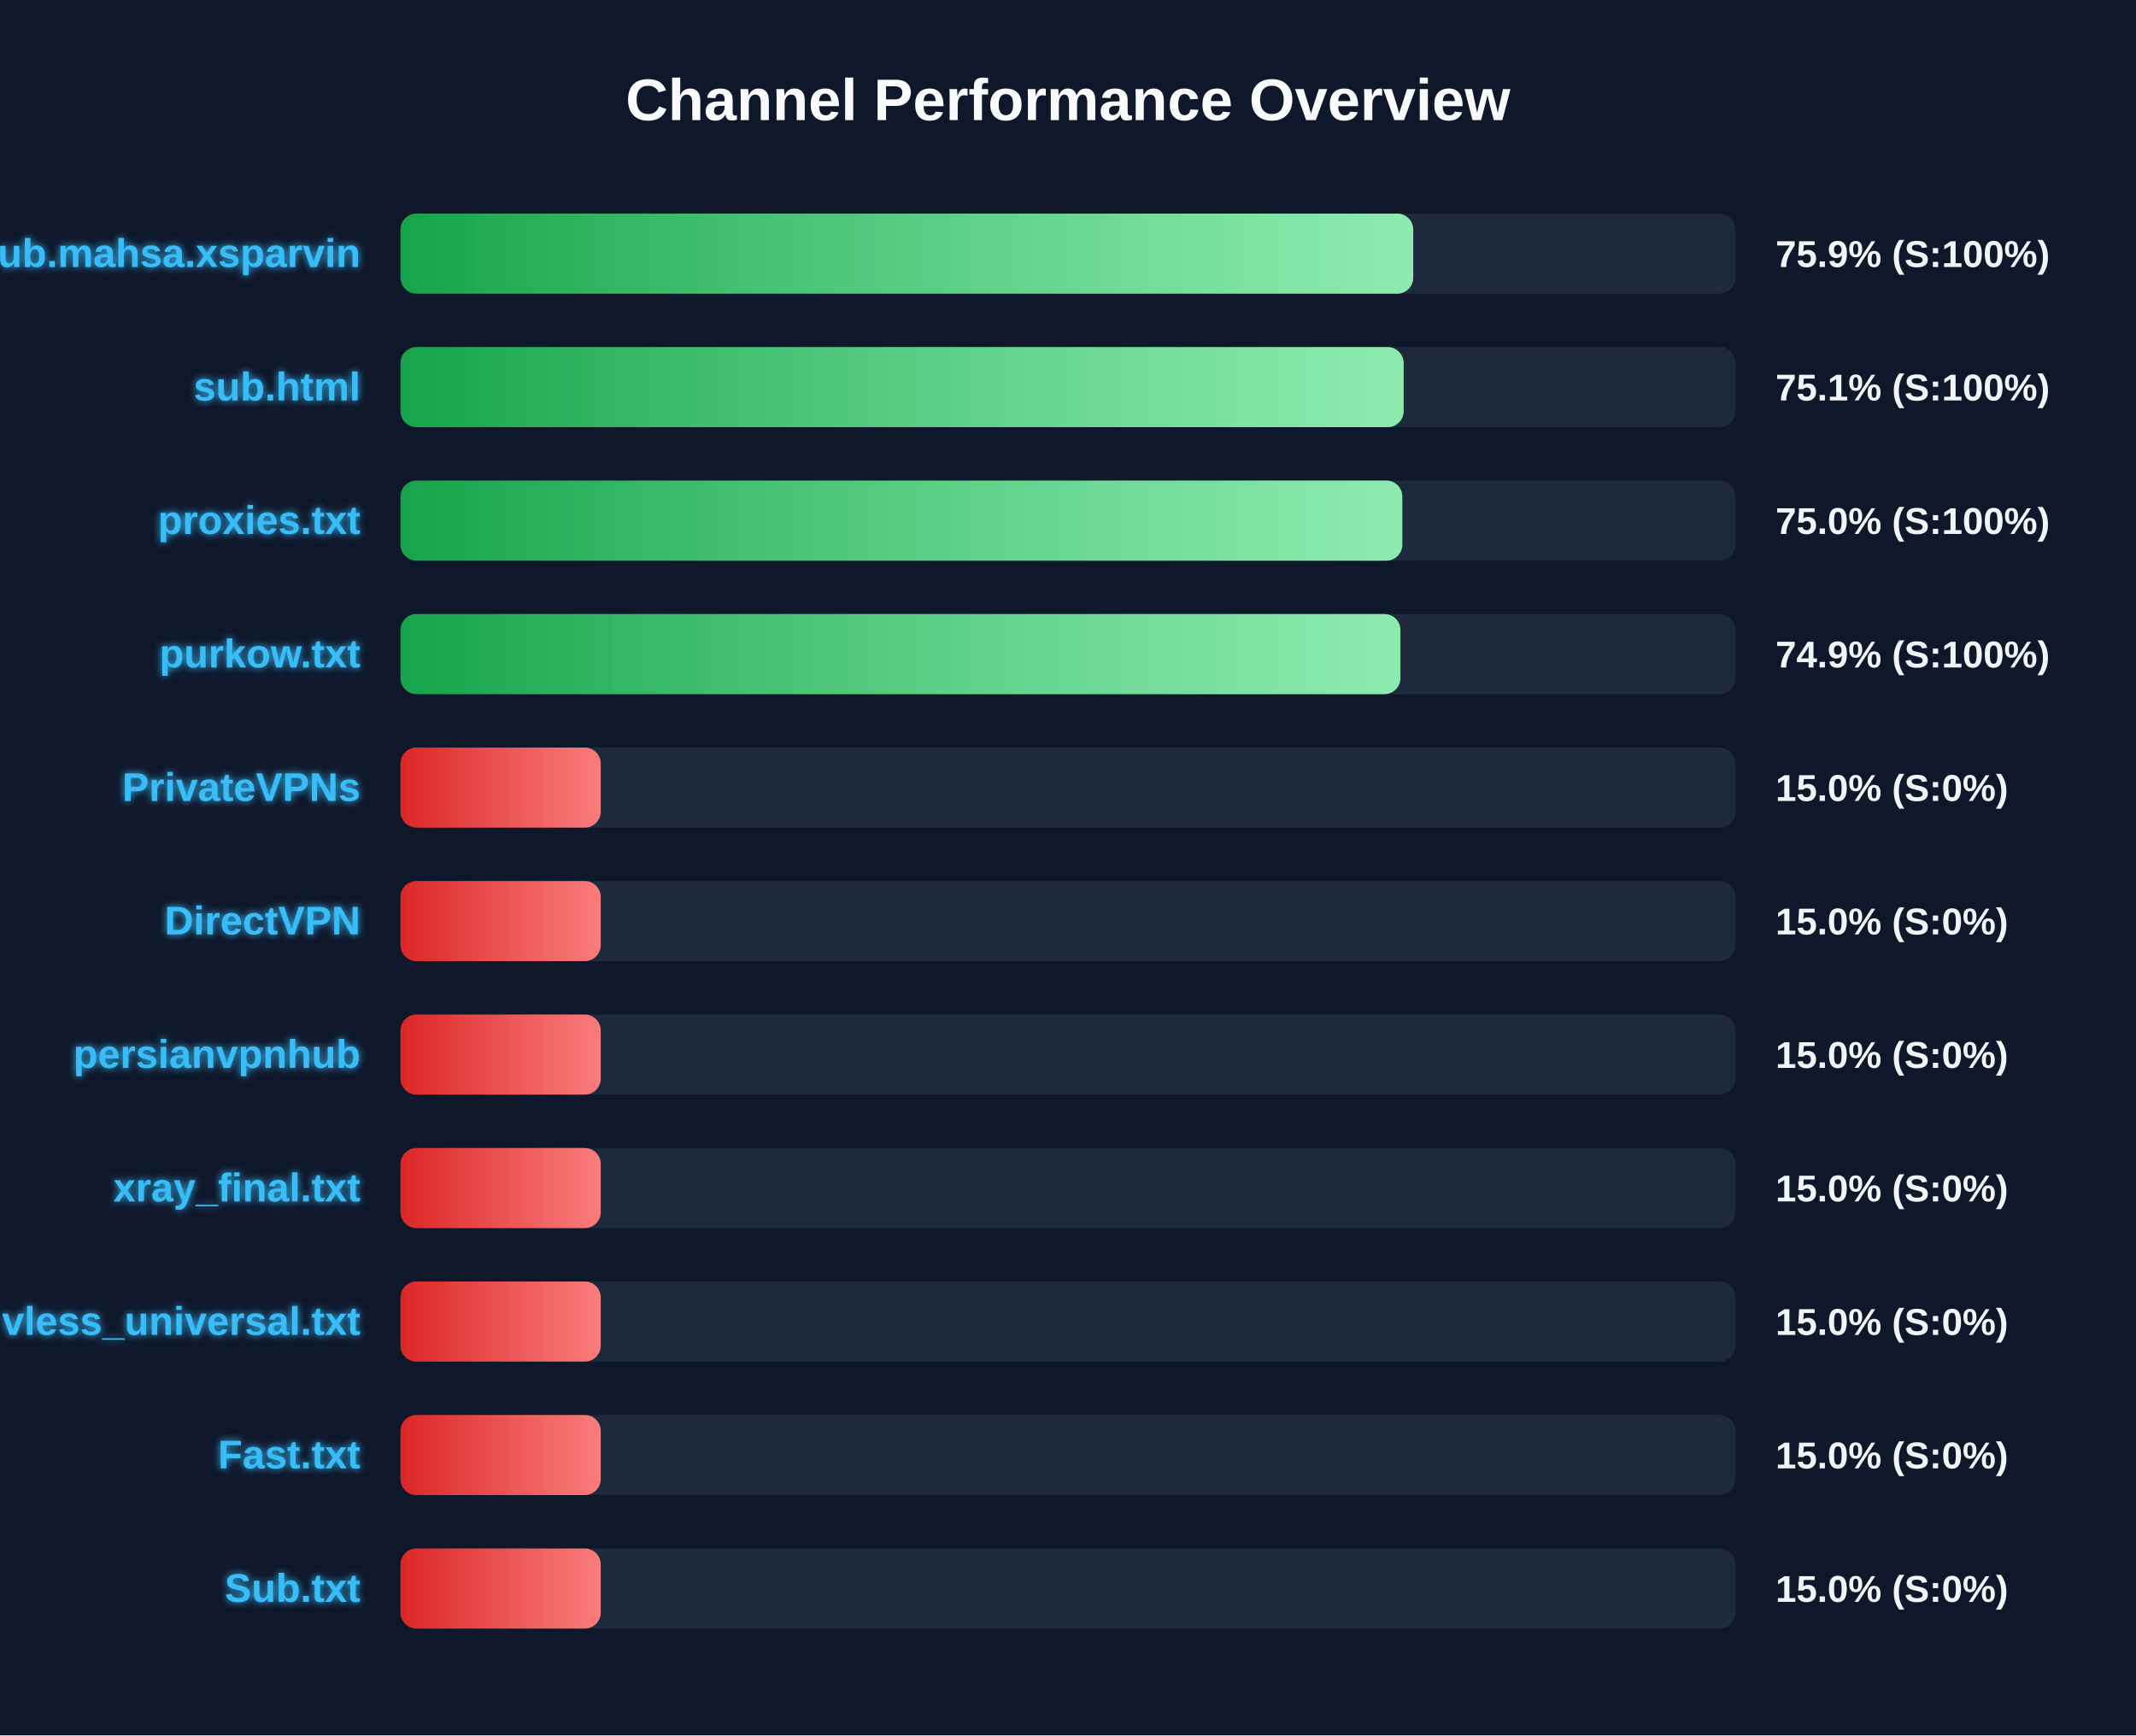
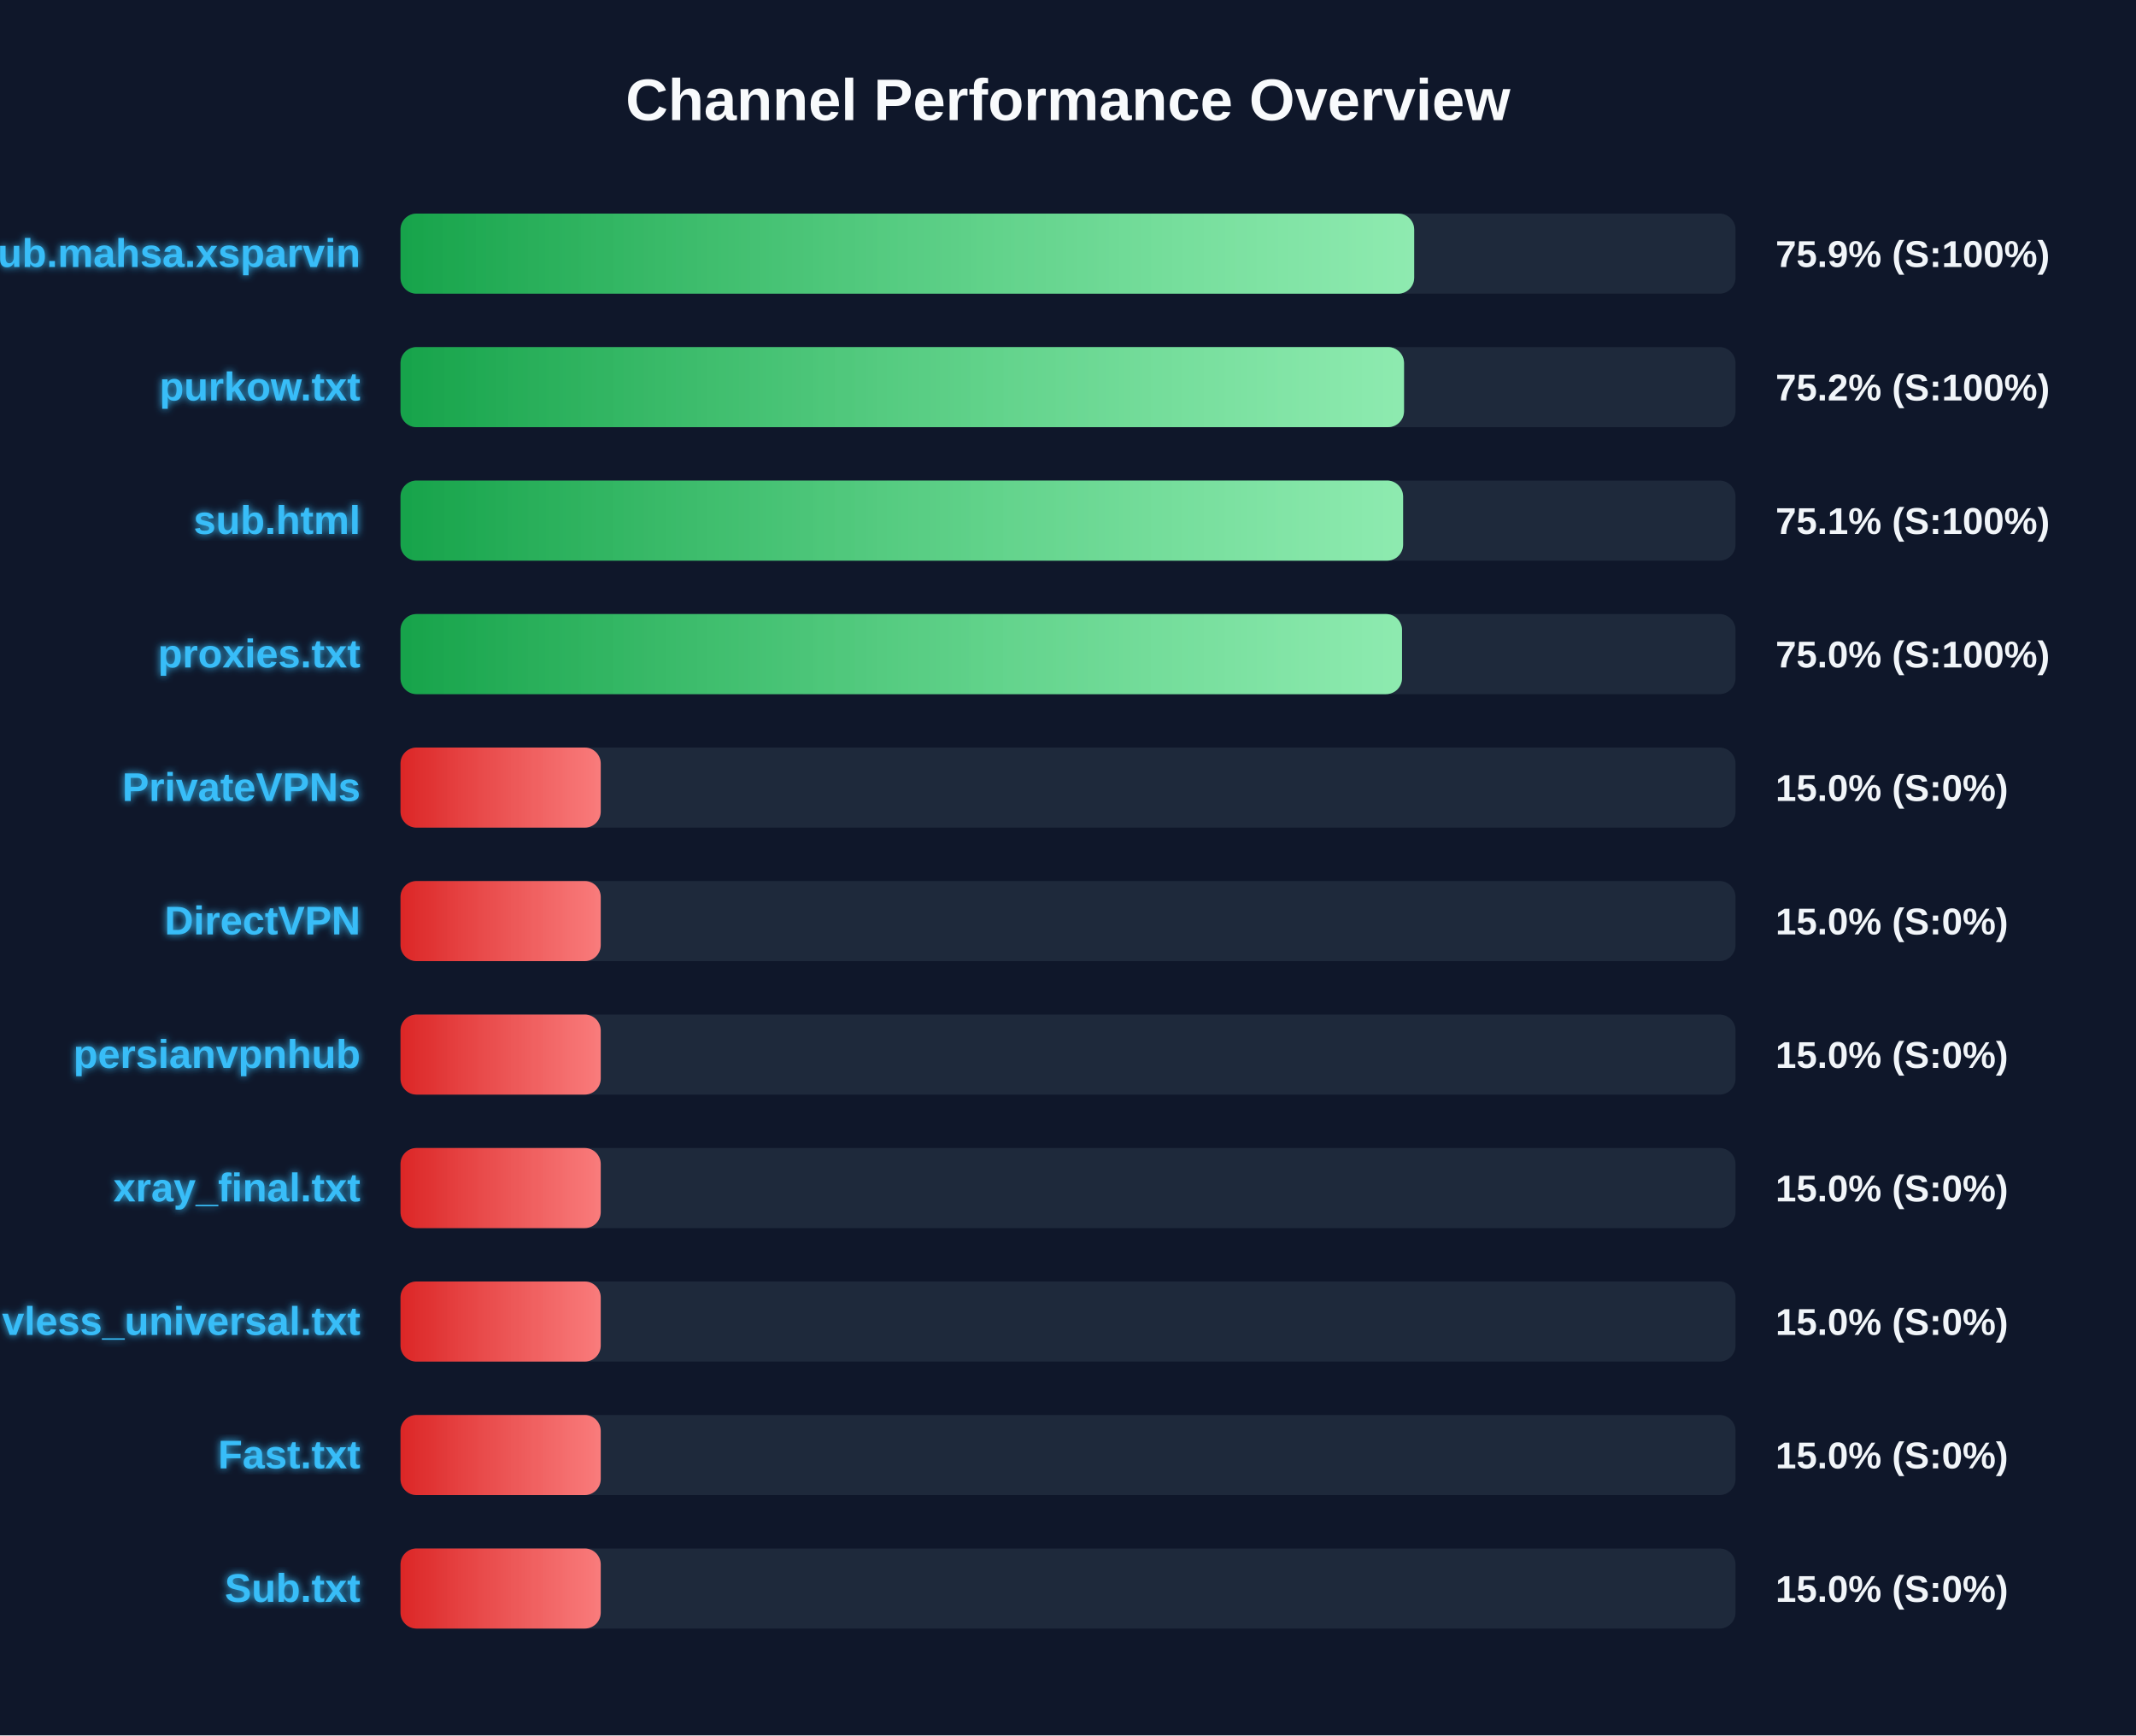
<svg xmlns="http://www.w3.org/2000/svg" width="800" height="650" version="1.1">
  <defs>
    <linearGradient id="grad-green" x1="0%" y1="0%" x2="100%" y2="0%">
      <stop offset="0%" stop-color="#16a34a" />
      <stop offset="100%" stop-color="#4ade80" />
    </linearGradient>
    <linearGradient id="grad-yellow" x1="0%" y1="0%" x2="100%" y2="0%">
      <stop offset="0%" stop-color="#ca8a04" />
      <stop offset="100%" stop-color="#fde047" />
    </linearGradient>
    <linearGradient id="grad-red" x1="0%" y1="0%" x2="100%" y2="0%">
      <stop offset="0%" stop-color="#dc2626" />
      <stop offset="100%" stop-color="#f87171" />
    </linearGradient>
    <linearGradient id="shimmer" x1="0%" y1="0%" x2="100%" y2="0%">
      <stop offset="0%" stop-color="rgba(255,255,255,0)" />
      <stop offset="50%" stop-color="rgba(255,255,255,0.4)" />
      <stop offset="100%" stop-color="rgba(255,255,255,0)" />
    </linearGradient>
    <filter id="glow" x="-20%" y="-20%" width="140%" height="140%">
      <feGaussianBlur stdDeviation="1.5" result="blur" />
      <feComposite in="SourceGraphic" in2="blur" operator="over" />
    </filter>
  </defs>
  <style>
        .bg-rect { fill: #0f172a; }
        .title { font: bold 22px 'Segoe UI', Arial, sans-serif; fill: #f8fafc; }
        .row { font: bold 15px 'Segoe UI', Arial, sans-serif; fill: #38bdf8; filter: url(#glow); }
        .score { font: bold 14px 'Segoe UI', Arial, sans-serif; fill: #f1f5f9; }
        @keyframes shimmer-anim {
            0% { transform: translateX(-100%); }
            100% { transform: translateX(200%); }
        }
        .shimmer-rect {
            animation: shimmer-anim 2.5s infinite linear;
        }
    </style>
  <rect width="100%" height="100%" class="bg-rect" />
  <text x="400" y="45" text-anchor="middle" class="title">Channel Performance Overview</text>
  <rect x="150" y="80" width="500" height="30" fill="#1e293b" rx="6" />
  <clipPath id="clip-0">
-     <rect x="150" y="80" width="379.3" height="30" rx="6" />
+     <rect x="150" y="80" width="379.65" height="30" rx="6" />
  </clipPath>
-   <rect x="150" y="80" width="379.3" height="30" fill="url(#grad-green)" rx="6" />
+   <rect x="150" y="80" width="379.65" height="30" fill="url(#grad-green)" rx="6" />
  <g clip-path="url(#clip-0)">
    <rect x="150" y="80" width="100%" height="30" fill="url(#shimmer)" class="shimmer-rect" />
  </g>
  <text x="135" y="100" text-anchor="end" class="row">Sub.mahsa.xsparvin</text>
  <text x="665" y="100" text-anchor="start" class="score">75.9% (S:100%)</text>
  <rect x="150" y="130" width="500" height="30" fill="#1e293b" rx="6" />
  <clipPath id="clip-1">
-     <rect x="150" y="130" width="375.7" height="30" rx="6" />
+     <rect x="150" y="130" width="375.85" height="30" rx="6" />
  </clipPath>
-   <rect x="150" y="130" width="375.7" height="30" fill="url(#grad-green)" rx="6" />
+   <rect x="150" y="130" width="375.85" height="30" fill="url(#grad-green)" rx="6" />
  <g clip-path="url(#clip-1)">
    <rect x="150" y="130" width="100%" height="30" fill="url(#shimmer)" class="shimmer-rect" />
  </g>
-   <text x="135" y="150" text-anchor="end" class="row">sub.html</text>
-   <text x="665" y="150" text-anchor="start" class="score">75.1% (S:100%)</text>
+   <text x="135" y="150" text-anchor="end" class="row">purkow.txt</text>
+   <text x="665" y="150" text-anchor="start" class="score">75.2% (S:100%)</text>
  <rect x="150" y="180" width="500" height="30" fill="#1e293b" rx="6" />
  <clipPath id="clip-2">
-     <rect x="150" y="180" width="375.2" height="30" rx="6" />
+     <rect x="150" y="180" width="375.5" height="30" rx="6" />
  </clipPath>
-   <rect x="150" y="180" width="375.2" height="30" fill="url(#grad-green)" rx="6" />
+   <rect x="150" y="180" width="375.5" height="30" fill="url(#grad-green)" rx="6" />
  <g clip-path="url(#clip-2)">
    <rect x="150" y="180" width="100%" height="30" fill="url(#shimmer)" class="shimmer-rect" />
  </g>
-   <text x="135" y="200" text-anchor="end" class="row">proxies.txt</text>
-   <text x="665" y="200" text-anchor="start" class="score">75.0% (S:100%)</text>
+   <text x="135" y="200" text-anchor="end" class="row">sub.html</text>
+   <text x="665" y="200" text-anchor="start" class="score">75.1% (S:100%)</text>
  <rect x="150" y="230" width="500" height="30" fill="#1e293b" rx="6" />
  <clipPath id="clip-3">
-     <rect x="150" y="230" width="374.5" height="30" rx="6" />
+     <rect x="150" y="230" width="375.1" height="30" rx="6" />
  </clipPath>
-   <rect x="150" y="230" width="374.5" height="30" fill="url(#grad-green)" rx="6" />
+   <rect x="150" y="230" width="375.1" height="30" fill="url(#grad-green)" rx="6" />
  <g clip-path="url(#clip-3)">
    <rect x="150" y="230" width="100%" height="30" fill="url(#shimmer)" class="shimmer-rect" />
  </g>
-   <text x="135" y="250" text-anchor="end" class="row">purkow.txt</text>
-   <text x="665" y="250" text-anchor="start" class="score">74.9% (S:100%)</text>
+   <text x="135" y="250" text-anchor="end" class="row">proxies.txt</text>
+   <text x="665" y="250" text-anchor="start" class="score">75.0% (S:100%)</text>
  <rect x="150" y="280" width="500" height="30" fill="#1e293b" rx="6" />
  <clipPath id="clip-4">
    <rect x="150" y="280" width="75.0" height="30" rx="6" />
  </clipPath>
  <rect x="150" y="280" width="75.0" height="30" fill="url(#grad-red)" rx="6" />
  <g clip-path="url(#clip-4)">
    <rect x="150" y="280" width="100%" height="30" fill="url(#shimmer)" class="shimmer-rect" />
  </g>
  <text x="135" y="300" text-anchor="end" class="row">PrivateVPNs</text>
  <text x="665" y="300" text-anchor="start" class="score">15.0% (S:0%)</text>
  <rect x="150" y="330" width="500" height="30" fill="#1e293b" rx="6" />
  <clipPath id="clip-5">
    <rect x="150" y="330" width="75.0" height="30" rx="6" />
  </clipPath>
  <rect x="150" y="330" width="75.0" height="30" fill="url(#grad-red)" rx="6" />
  <g clip-path="url(#clip-5)">
    <rect x="150" y="330" width="100%" height="30" fill="url(#shimmer)" class="shimmer-rect" />
  </g>
  <text x="135" y="350" text-anchor="end" class="row">DirectVPN</text>
  <text x="665" y="350" text-anchor="start" class="score">15.0% (S:0%)</text>
  <rect x="150" y="380" width="500" height="30" fill="#1e293b" rx="6" />
  <clipPath id="clip-6">
    <rect x="150" y="380" width="75.0" height="30" rx="6" />
  </clipPath>
  <rect x="150" y="380" width="75.0" height="30" fill="url(#grad-red)" rx="6" />
  <g clip-path="url(#clip-6)">
    <rect x="150" y="380" width="100%" height="30" fill="url(#shimmer)" class="shimmer-rect" />
  </g>
  <text x="135" y="400" text-anchor="end" class="row">persianvpnhub</text>
  <text x="665" y="400" text-anchor="start" class="score">15.0% (S:0%)</text>
  <rect x="150" y="430" width="500" height="30" fill="#1e293b" rx="6" />
  <clipPath id="clip-7">
    <rect x="150" y="430" width="75.0" height="30" rx="6" />
  </clipPath>
  <rect x="150" y="430" width="75.0" height="30" fill="url(#grad-red)" rx="6" />
  <g clip-path="url(#clip-7)">
    <rect x="150" y="430" width="100%" height="30" fill="url(#shimmer)" class="shimmer-rect" />
  </g>
  <text x="135" y="450" text-anchor="end" class="row">xray_final.txt</text>
  <text x="665" y="450" text-anchor="start" class="score">15.0% (S:0%)</text>
  <rect x="150" y="480" width="500" height="30" fill="#1e293b" rx="6" />
  <clipPath id="clip-8">
    <rect x="150" y="480" width="75.0" height="30" rx="6" />
  </clipPath>
  <rect x="150" y="480" width="75.0" height="30" fill="url(#grad-red)" rx="6" />
  <g clip-path="url(#clip-8)">
    <rect x="150" y="480" width="100%" height="30" fill="url(#shimmer)" class="shimmer-rect" />
  </g>
  <text x="135" y="500" text-anchor="end" class="row">vless_universal.txt</text>
  <text x="665" y="500" text-anchor="start" class="score">15.0% (S:0%)</text>
  <rect x="150" y="530" width="500" height="30" fill="#1e293b" rx="6" />
  <clipPath id="clip-9">
    <rect x="150" y="530" width="75.0" height="30" rx="6" />
  </clipPath>
  <rect x="150" y="530" width="75.0" height="30" fill="url(#grad-red)" rx="6" />
  <g clip-path="url(#clip-9)">
    <rect x="150" y="530" width="100%" height="30" fill="url(#shimmer)" class="shimmer-rect" />
  </g>
  <text x="135" y="550" text-anchor="end" class="row">Fast.txt</text>
  <text x="665" y="550" text-anchor="start" class="score">15.0% (S:0%)</text>
  <rect x="150" y="580" width="500" height="30" fill="#1e293b" rx="6" />
  <clipPath id="clip-10">
    <rect x="150" y="580" width="75.0" height="30" rx="6" />
  </clipPath>
  <rect x="150" y="580" width="75.0" height="30" fill="url(#grad-red)" rx="6" />
  <g clip-path="url(#clip-10)">
    <rect x="150" y="580" width="100%" height="30" fill="url(#shimmer)" class="shimmer-rect" />
  </g>
  <text x="135" y="600" text-anchor="end" class="row">Sub.txt</text>
  <text x="665" y="600" text-anchor="start" class="score">15.0% (S:0%)</text>
</svg>
